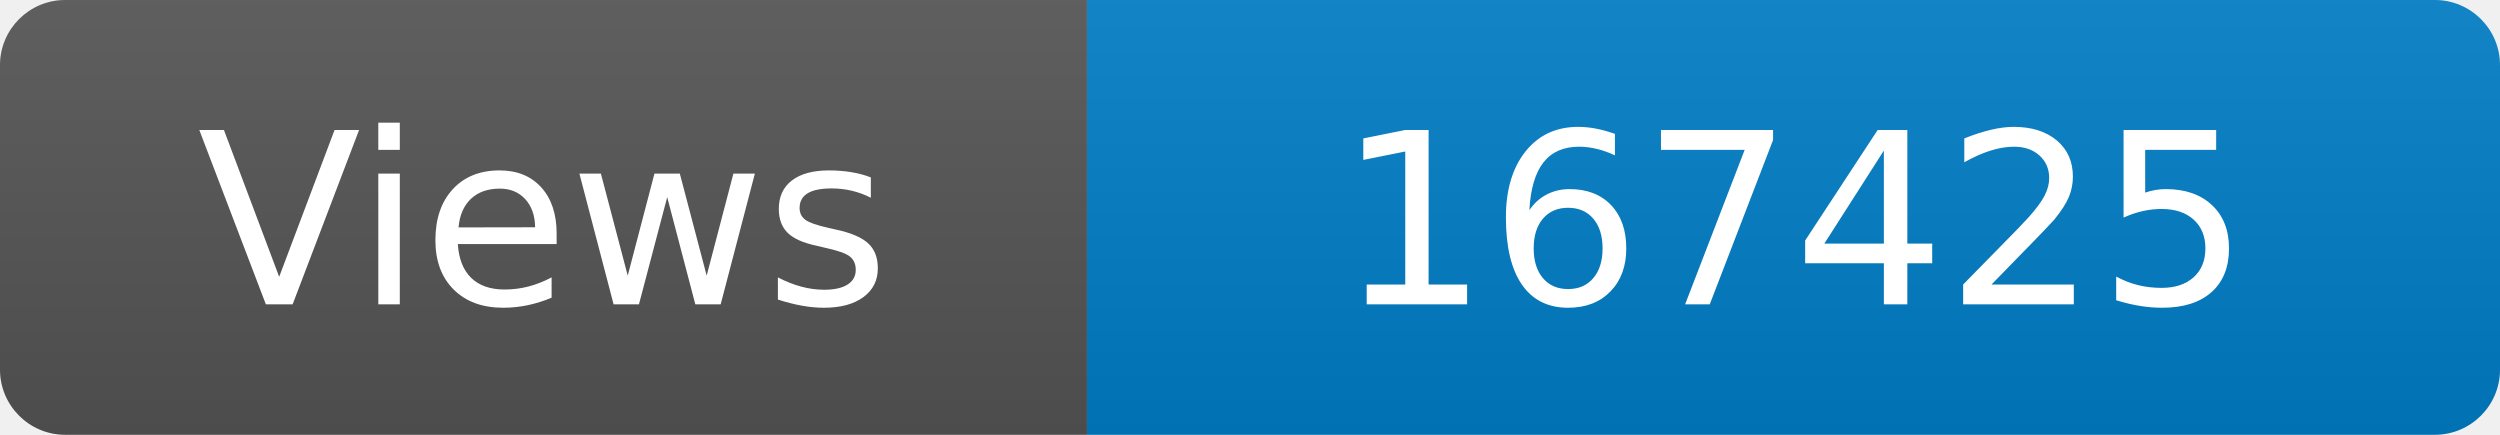
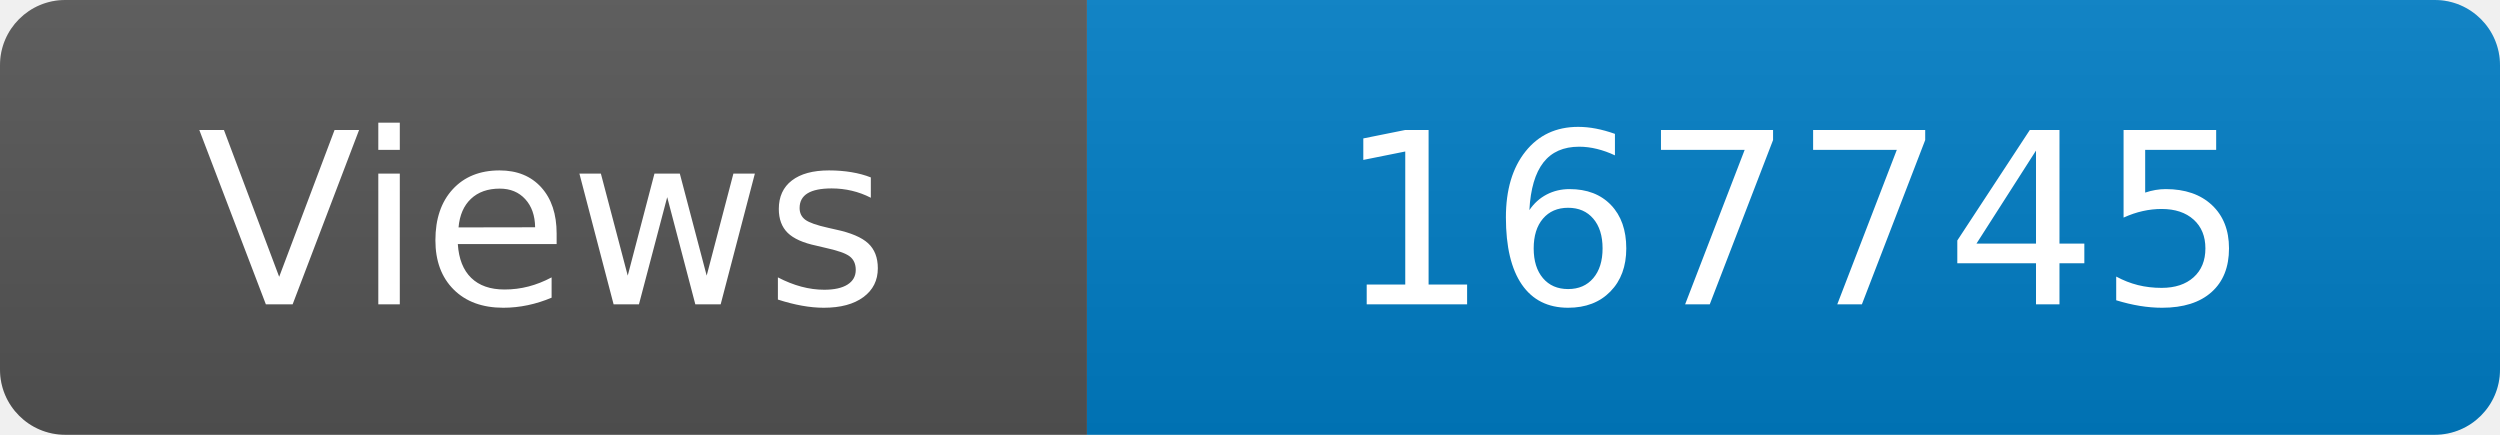
<svg xmlns="http://www.w3.org/2000/svg" width="115" height="20" role="img" aria-label="Maintained?: yes">
  <linearGradient id="s" x2="0" y2="100%">
    <stop offset="0" stop-color="#bbb" stop-opacity=".1" />
    <stop offset="1" stop-opacity=".1" />
  </linearGradient>
  <clipPath id="r">
    <rect width="115" height="20" rx="3" fill="#fff" />
  </clipPath>
  <g clip-path="url(#r)">
    <rect width="50" height="20" fill="#555" />
    <rect x="50" width="160" height="20" fill="#007ec6" />
    <rect width="115" height="20" fill="url(#s)" />
  </g>
  <g fill="#fff" text-anchor="middle" font-family="Verdana,Geneva,DejaVu Sans,sans-serif" font-size="110">
    <text x="250" y="140" transform="scale(.1)" fill="#fff">Views</text>
-     <text x="825" y="140" transform="scale(.1)" fill="#fff">167425</text>
+     <text x="825" y="140" transform="scale(.1)" fill="#fff">167745</text>
  </g>
</svg>
